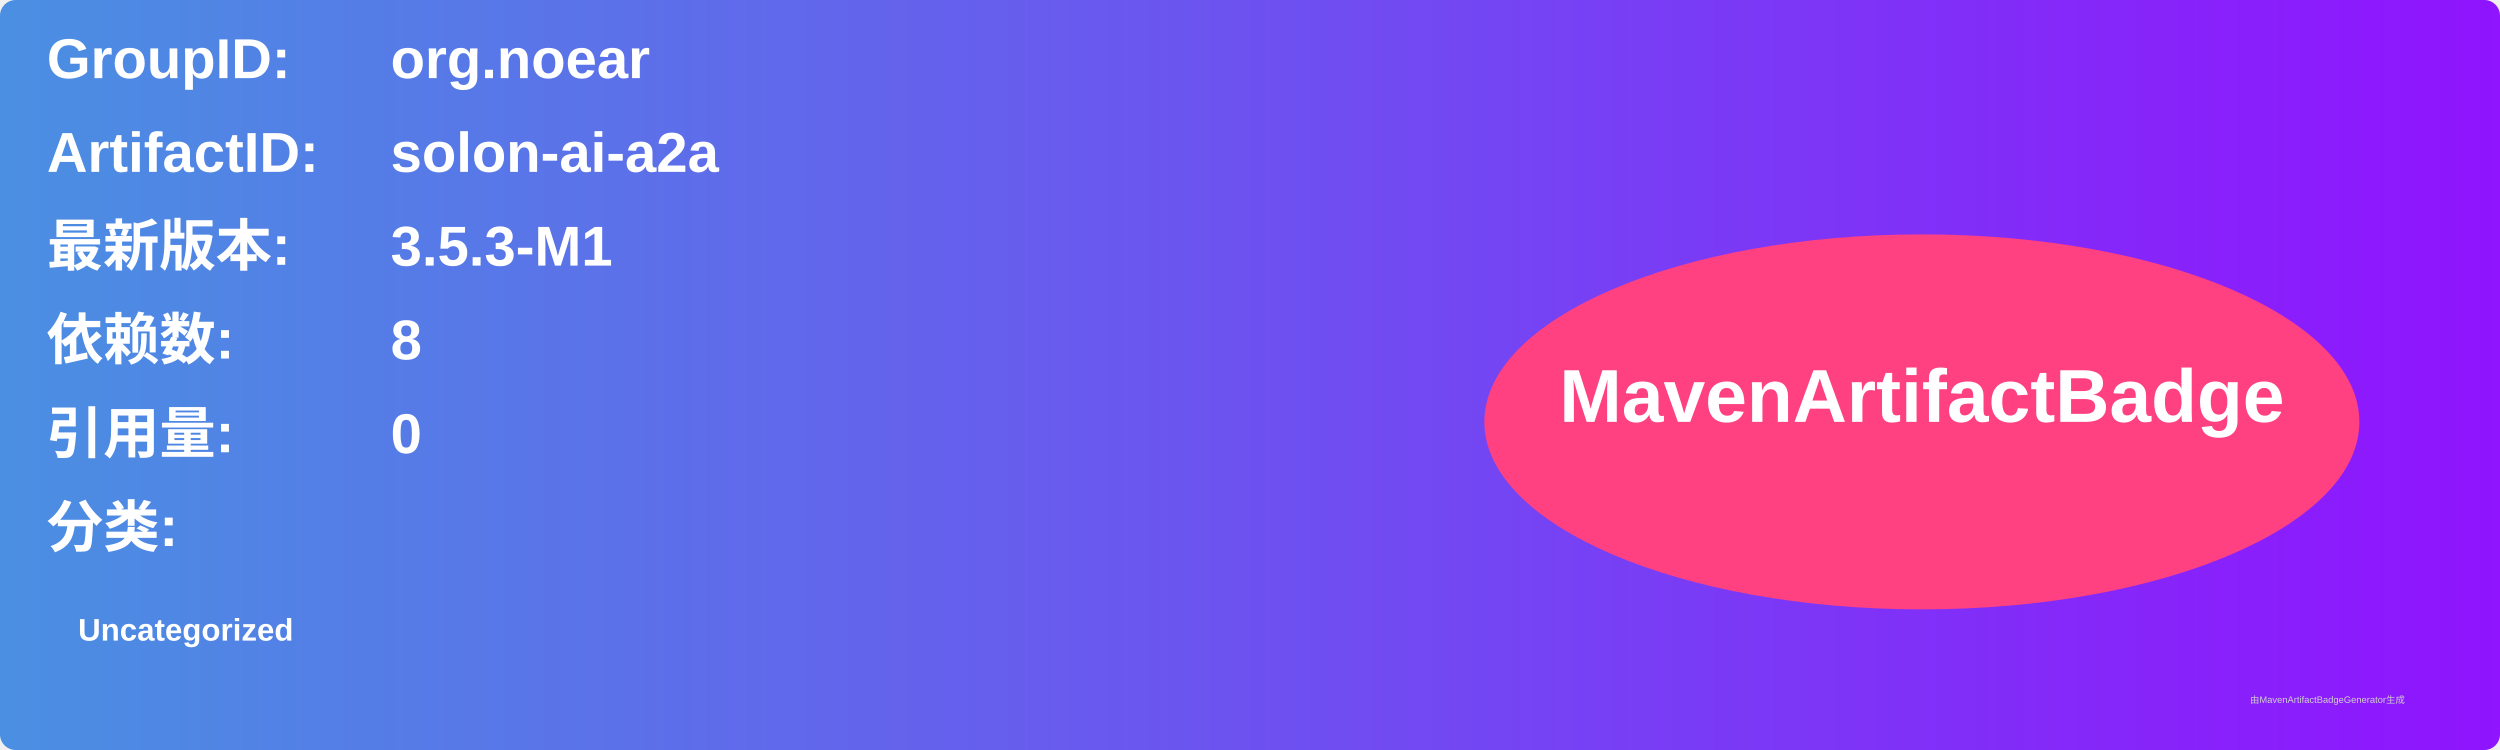
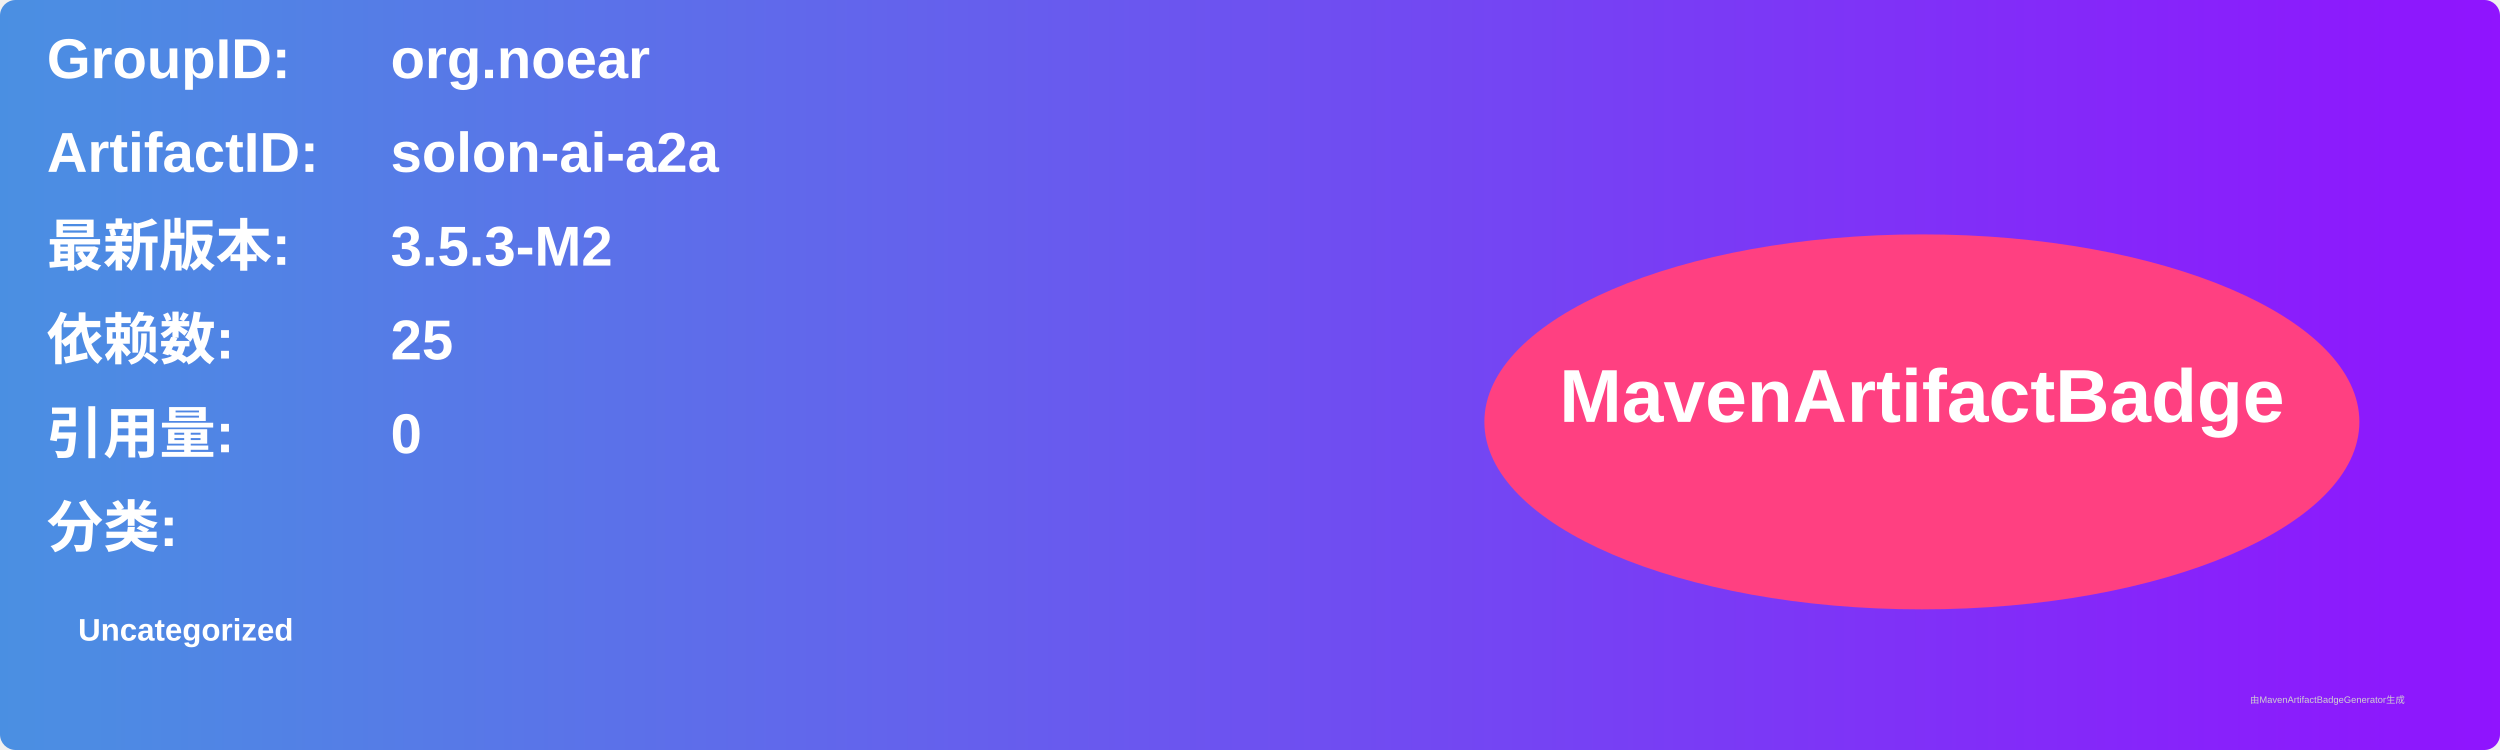
<svg xmlns="http://www.w3.org/2000/svg" width="800" height="240" viewBox="0 0 800 240">
  <linearGradient id="grad" x1="0%" y1="0%" x2="100%" y2="0%">
    <stop offset="0%" stop-color="#4a90e2" />
    <stop offset="100%" stop-color="#9013fe" />
  </linearGradient>
  <rect width="100%" height="100%" rx="5" ry="5" fill="url(#grad)" />
  <g transform="translate(15, 15)">
    <text x="0" y="10" font-family="Arial" font-size="18" fill="white" font-weight="bold" width="260">GroupID:</text>
    <text x="110" y="10" font-family="Arial" font-size="18" fill="white" font-weight="bold" width="460">org.noear</text>
    <text x="0" y="40" font-family="Arial" font-size="18" fill="white" font-weight="bold" width="260">ArtifactID:</text>
    <text x="110" y="40" font-family="Arial" font-size="18" fill="white" font-weight="bold" width="460">solon-ai-a2a</text>
    <text x="0" y="70" font-family="Arial" font-size="18" fill="white" font-weight="bold">最新版本:</text>
    <text x="110" y="70" font-family="Arial" font-size="18" fill="white" font-weight="bold">
-       <tspan font-weight="bold">3.5.3-M1</tspan>
+       <tspan font-weight="bold">3.5.3-M2</tspan>
    </text>
    <text x="0" y="100" font-family="Arial" font-size="18" fill="white" font-weight="bold">依赖数: </text>
    <text x="110" y="100" font-family="Arial" font-size="18" fill="white">
-       <tspan font-weight="bold">8</tspan>
+       <tspan font-weight="bold">25</tspan>
    </text>
    <text x="0" y="130" font-family="Arial" font-size="18" fill="white" font-weight="bold">引用量: </text>
    <text x="110" y="130" font-family="Arial" font-size="18" fill="white">
      <tspan font-weight="bold">0</tspan>
    </text>
    <text x="0" y="160" font-family="Arial" font-size="18" fill="white" font-weight="bold">分类:</text>
    <text x="10" y="190" font-family="Arial" font-size="10" fill="white">
      <tspan font-weight="bold">Uncategorized</tspan>
    </text>
    <ellipse cx="600" cy="120" rx="140" ry="60" fill="#ff4081" />
    <text x="600" y="120" text-anchor="middle" font-family="Arial" font-size="24" fill="white" font-weight="bold">MavenArtifactBadge</text>
  </g>
  <text x="720" y="225" font-family="Arial" font-size="3" fill="#d0d0d0">由MavenArtifactBadgeGenerator生成</text>
</svg>
